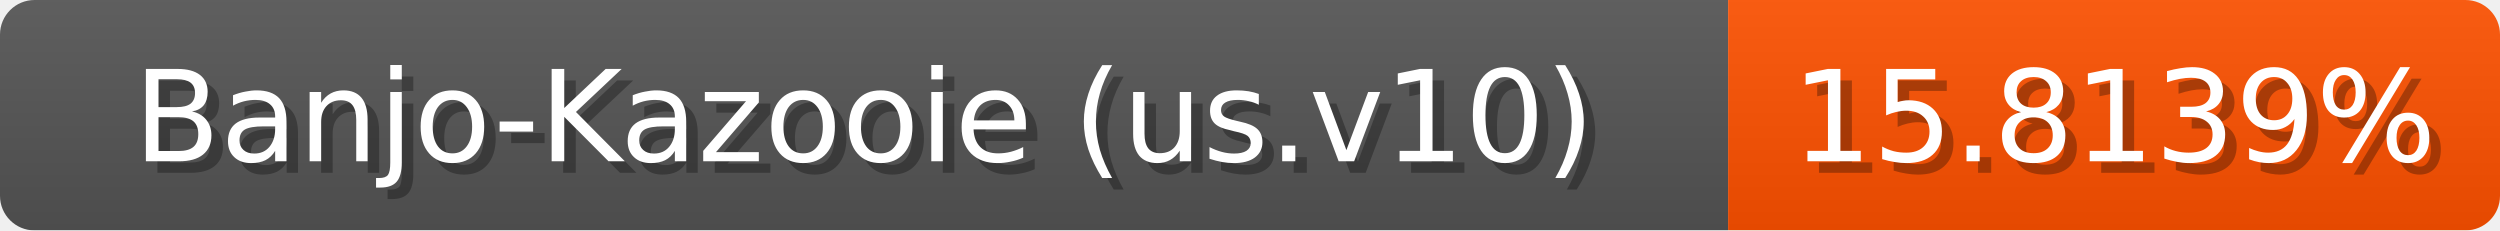
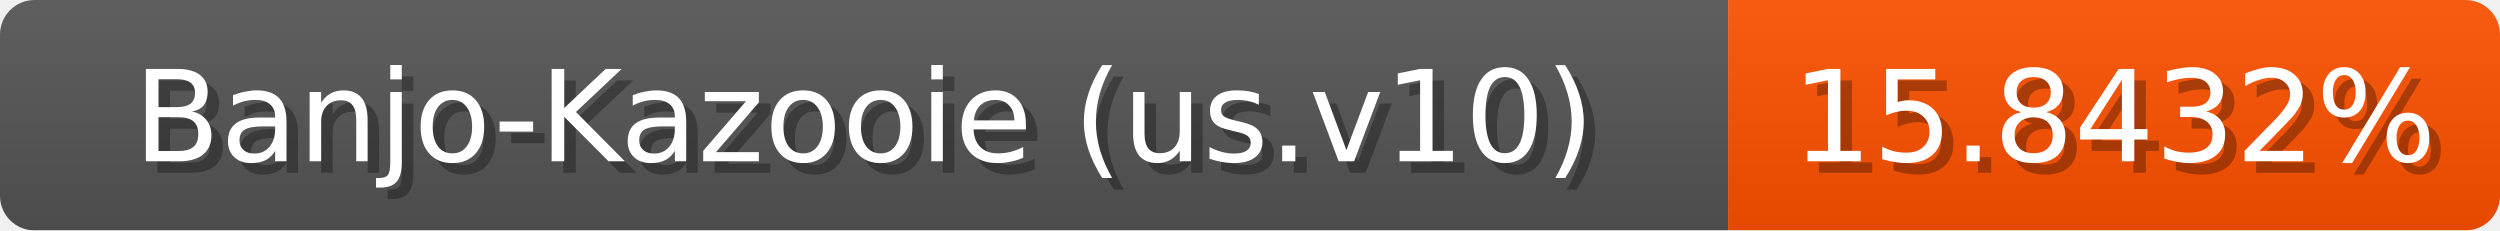
<svg xmlns="http://www.w3.org/2000/svg" width="217" height="20">
  <linearGradient id="b" x2="0" y2="100%">
    <stop offset="0" stop-color="#bbb" stop-opacity=".1" />
    <stop offset="1" stop-opacity=".1" />
  </linearGradient>
  <mask id="anybadge_1">
    <rect width="217" height="20" rx="3" fill="#fff" />
  </mask>
  <g mask="url(#anybadge_1)">
    <path fill="#555" d="M0 0h150v20H0z" />
    <path fill="#ff5100" d="M150 0h67v20H150z" />
    <path fill="url(#b)" d="M0 0h217v20H0z" />
  </g>
  <g fill="#fff" text-anchor="middle" font-family="DejaVu Sans,Verdana,Geneva,sans-serif" font-size="11">
    <text x="76.0" y="15" fill="#010101" fill-opacity=".3">Banjo-Kazooie (us.v10)</text>
    <text x="75.0" y="14">Banjo-Kazooie (us.v10)</text>
  </g>
  <g fill="#fff" text-anchor="middle" font-family="DejaVu Sans,Verdana,Geneva,sans-serif" font-size="11">
-     <text x="184.5" y="15" fill="#010101" fill-opacity=".3">15.8139%</text>
-     <text x="183.5" y="14">15.8139%</text>
+     <text x="184.5" y="15" fill="#010101" fill-opacity=".3">15.8432%</text>
+     <text x="183.5" y="14">15.8432%</text>
  </g>
</svg>
